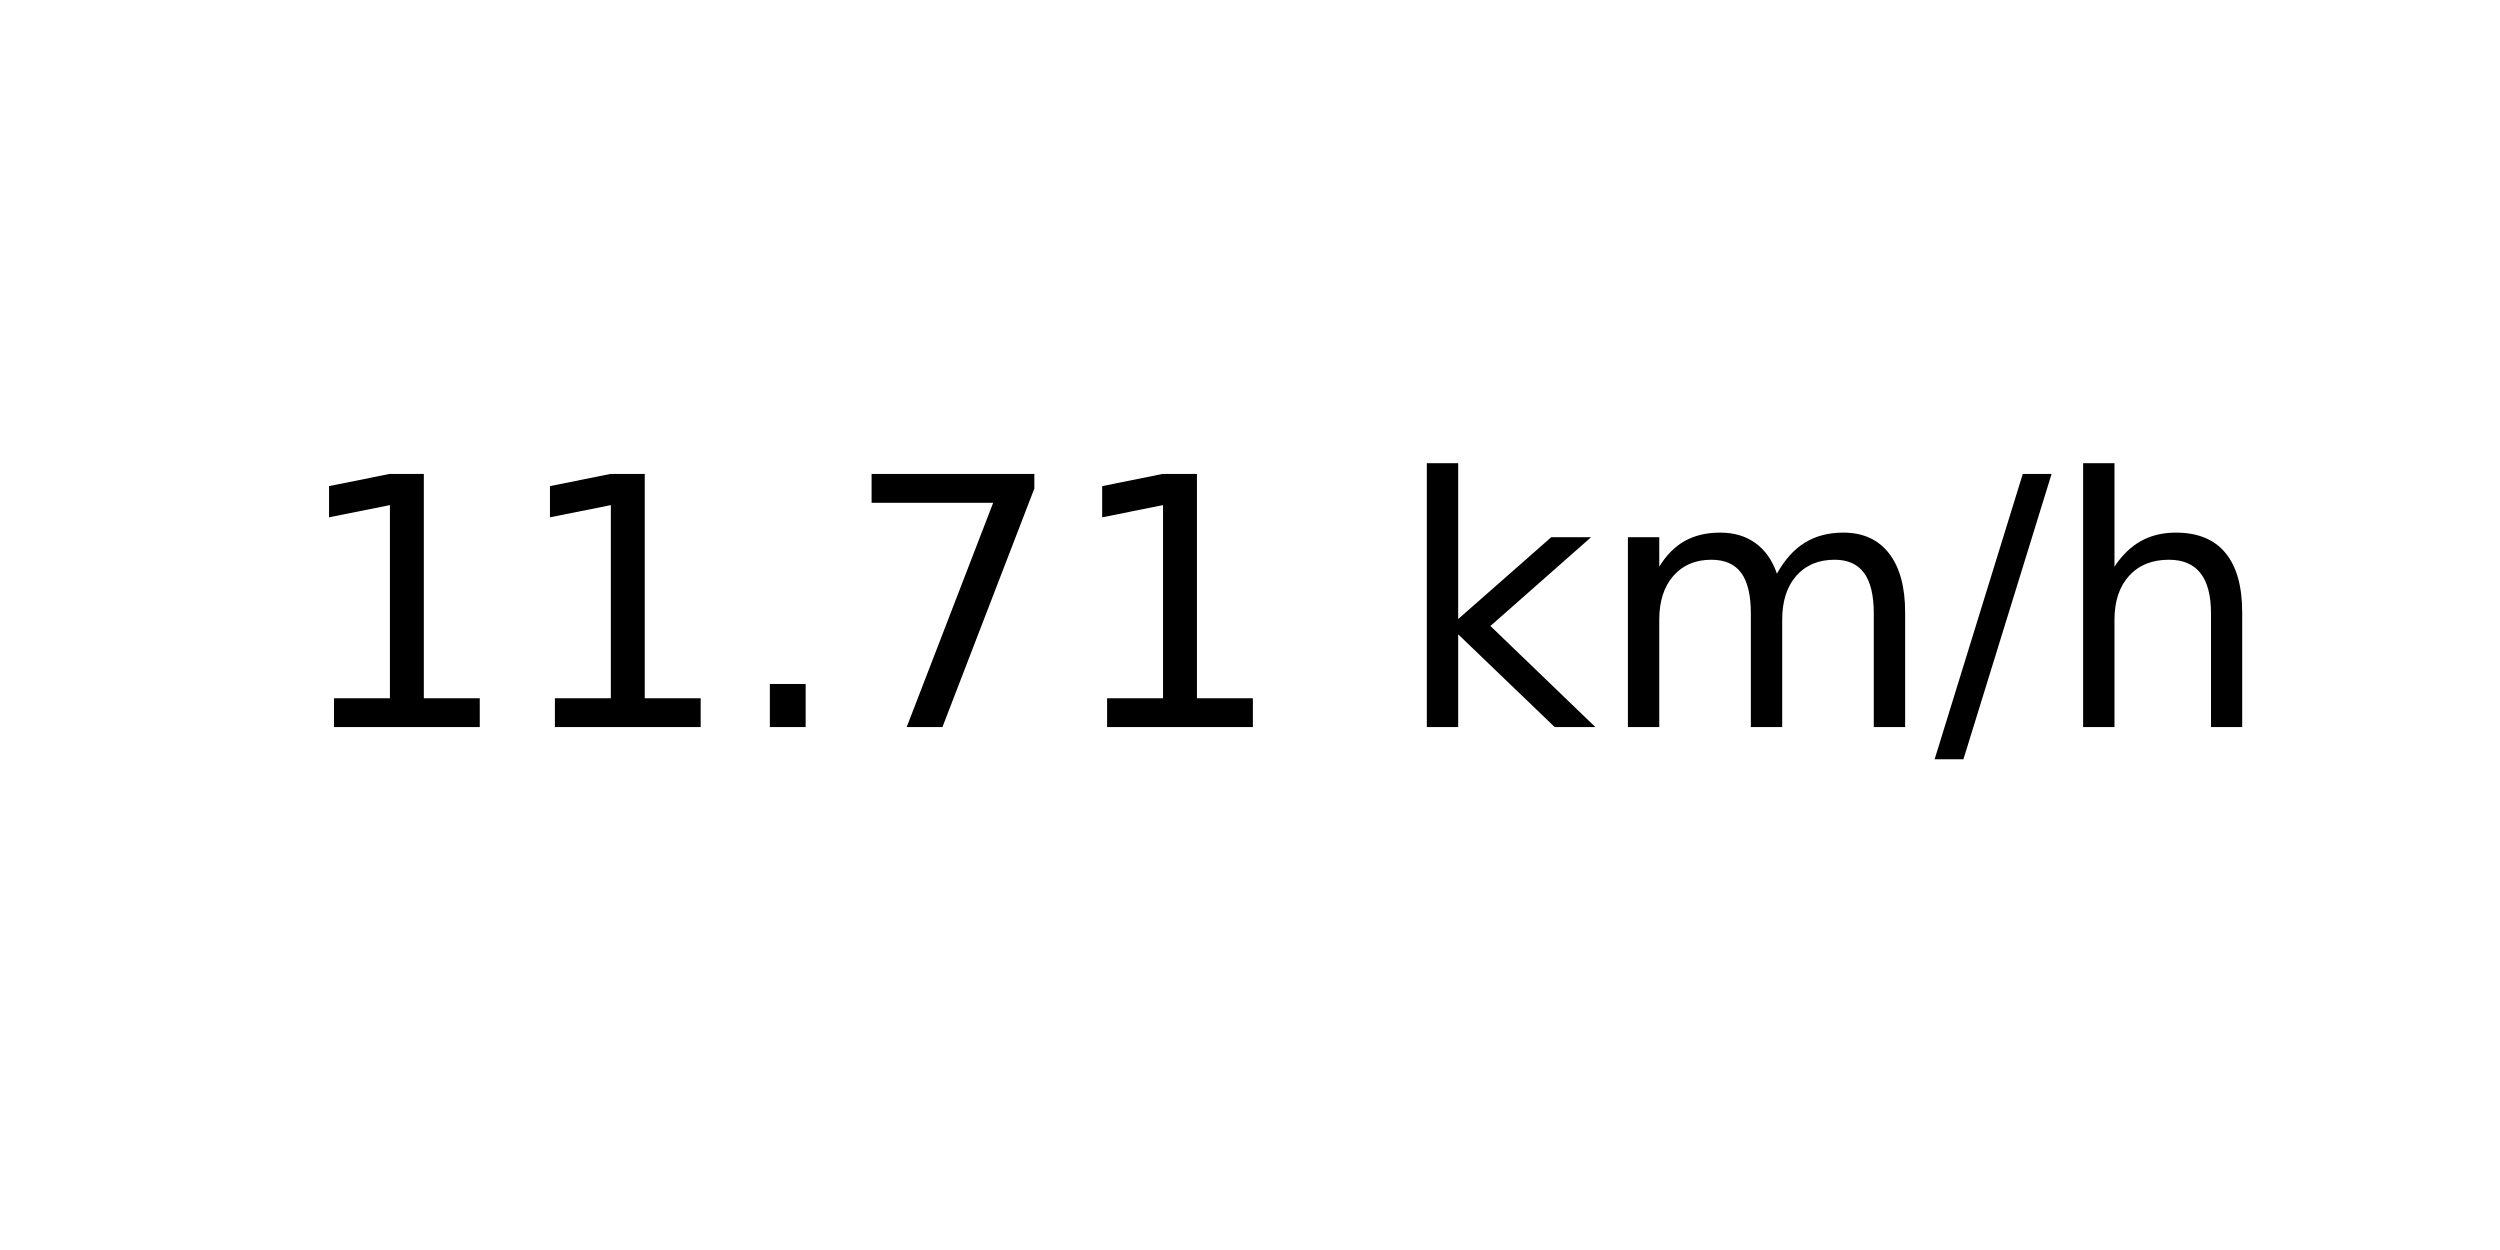
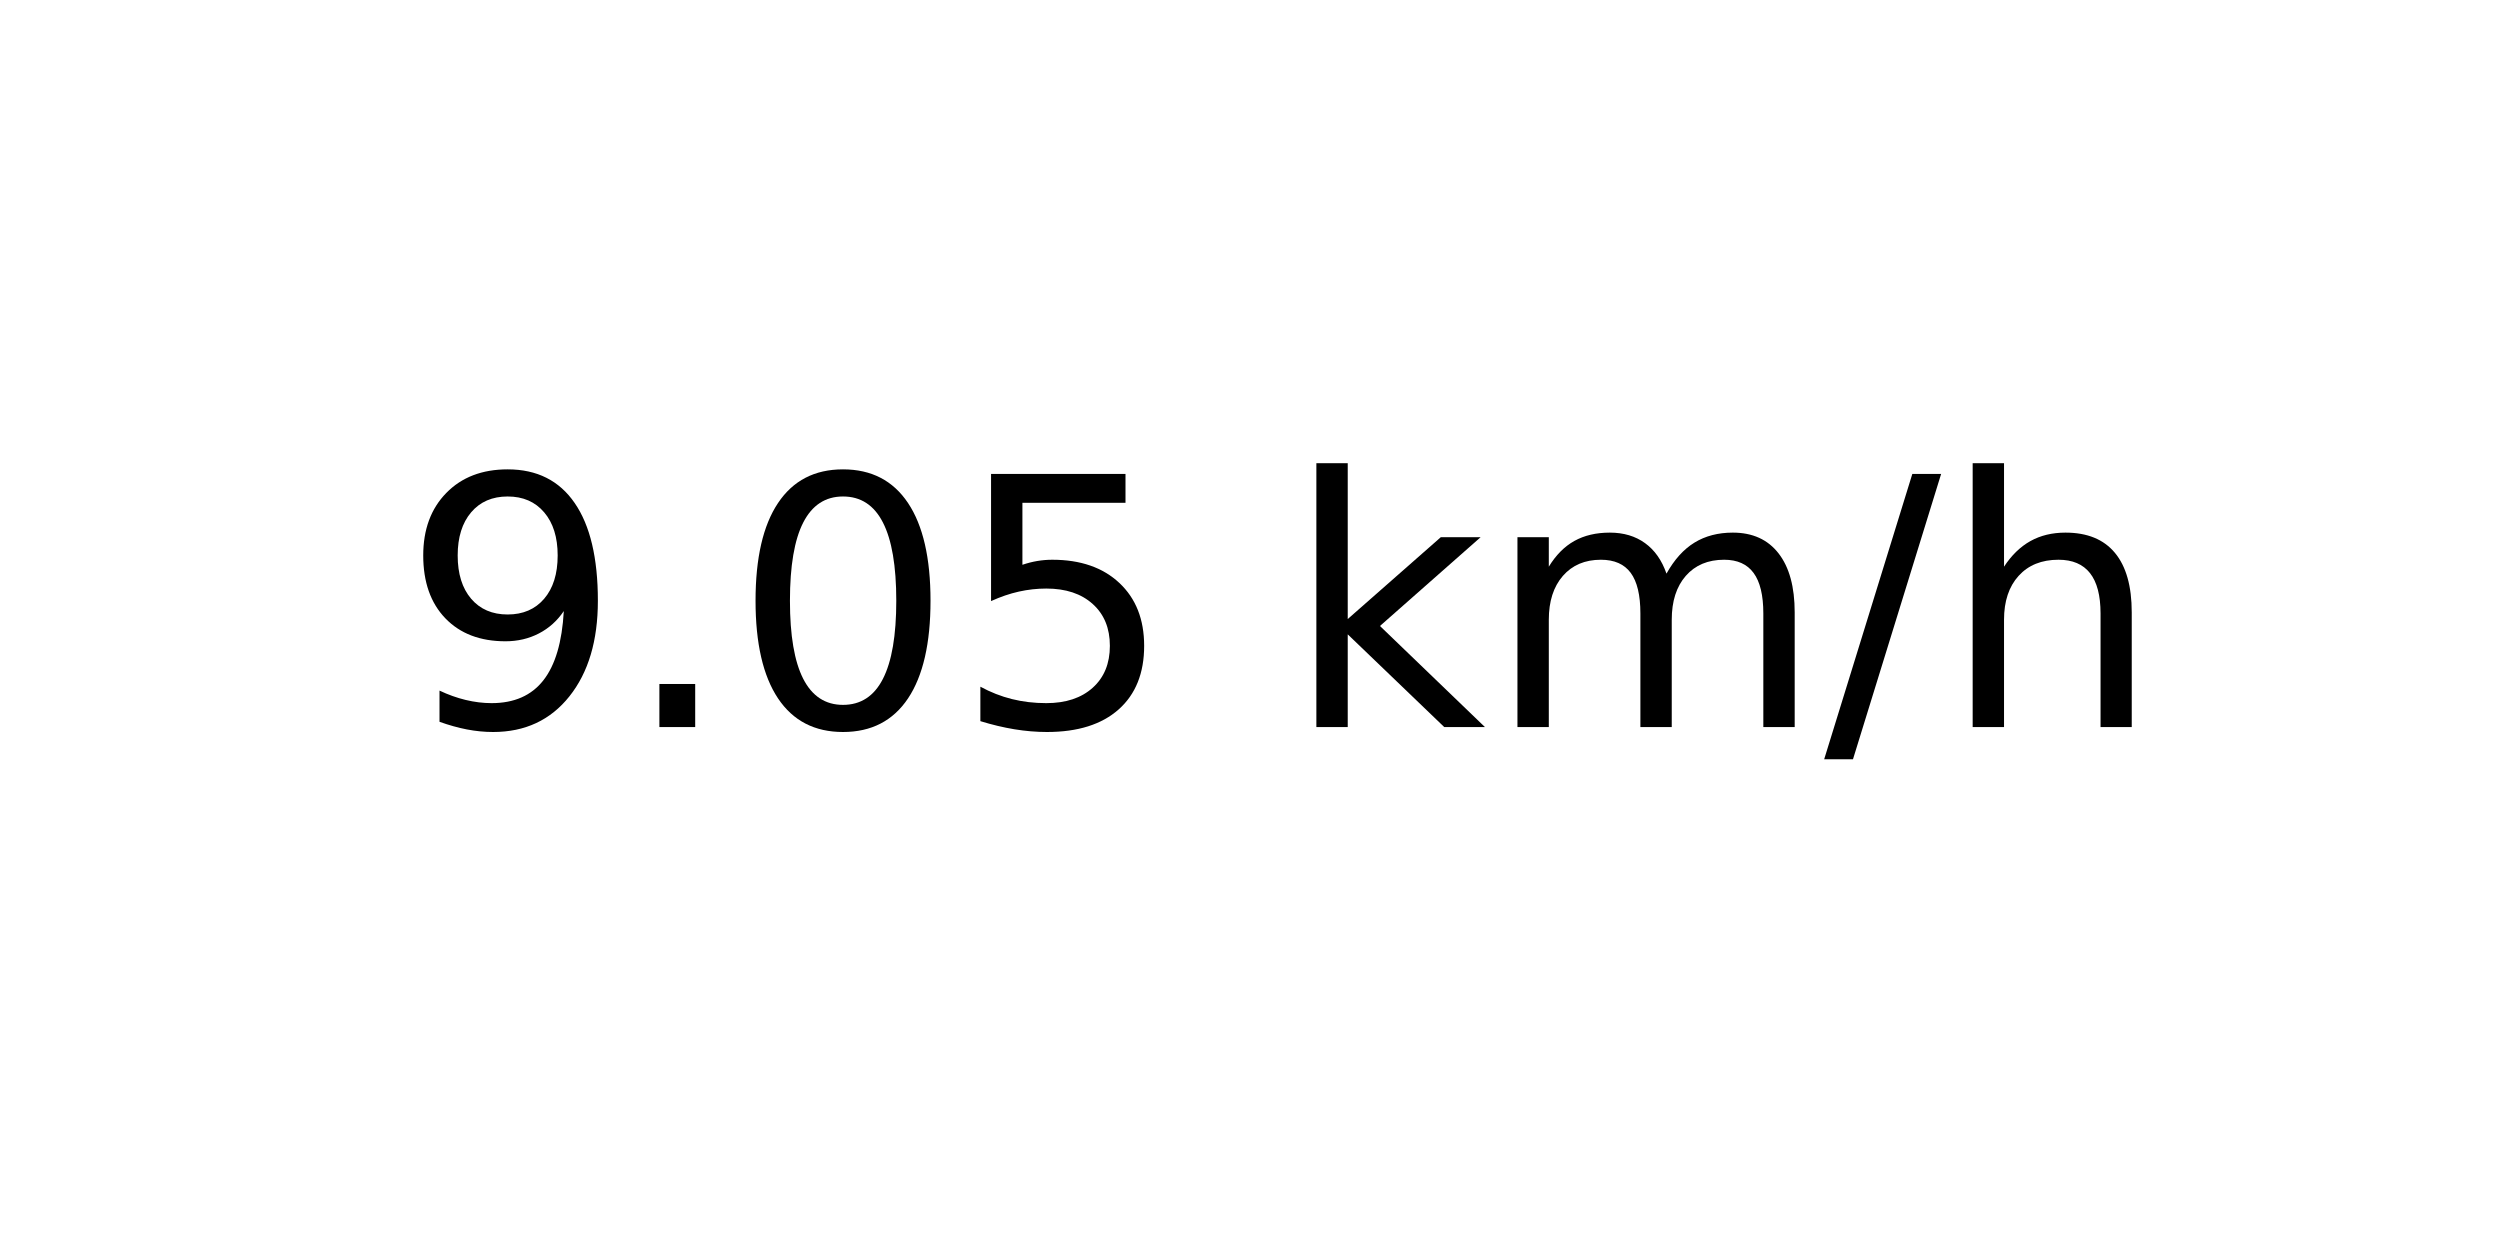
<svg xmlns="http://www.w3.org/2000/svg" xmlns:xlink="http://www.w3.org/1999/xlink" width="72pt" height="36pt" viewBox="0 0 72 36" version="1.1">
  <defs>
    <style type="text/css">*{stroke-linejoin: round; stroke-linecap: butt}</style>
  </defs>
  <g id="figure_1">
    <g id="axes_1">
      <g id="text_1">
-         <g transform="translate(8.378125 20.93937) scale(0.1 -0.1)">
+         <g transform="translate(11.55937 20.93937) scale(0.1 -0.1)">
          <defs>
-             <path id="DejaVuSans-31" d="M 794 531  L 1825 531  L 1825 4091  L 703 3866  L 703 4441  L 1819 4666  L 2450 4666  L 2450 531  L 3481 531  L 3481 0  L 794 0  L 794 531  z " transform="scale(0.015625)" />
+             <path id="DejaVuSans-39" d="M 703 97  L 703 672  Q 941 559 1184 500  Q 1428 441 1663 441  Q 2288 441 2617 861  Q 2947 1281 2994 2138  Q 2813 1869 2534 1725  Q 2256 1581 1919 1581  Q 1219 1581 811 2004  Q 403 2428 403 3163  Q 403 3881 828 4315  Q 1253 4750 1959 4750  Q 2769 4750 3195 4129  Q 3622 3509 3622 2328  Q 3622 1225 3098 567  Q 2575 -91 1691 -91  Q 1453 -91 1209 -44  Q 966 3 703 97  z M 1959 2075  Q 2384 2075 2632 2365  Q 2881 2656 2881 3163  Q 2881 3666 2632 3958  Q 2384 4250 1959 4250  Q 1534 4250 1286 3958  Q 1038 3666 1038 3163  Q 1038 2656 1286 2365  Q 1534 2075 1959 2075  z " transform="scale(0.015625)" />
            <path id="DejaVuSans-2e" d="M 684 794  L 1344 794  L 1344 0  L 684 0  L 684 794  z " transform="scale(0.015625)" />
-             <path id="DejaVuSans-37" d="M 525 4666  L 3525 4666  L 3525 4397  L 1831 0  L 1172 0  L 2766 4134  L 525 4134  L 525 4666  z " transform="scale(0.015625)" />
+             <path id="DejaVuSans-30" d="M 2034 4250  Q 1547 4250 1301 3770  Q 1056 3291 1056 2328  Q 1056 1369 1301 889  Q 1547 409 2034 409  Q 2525 409 2770 889  Q 3016 1369 3016 2328  Q 3016 3291 2770 3770  Q 2525 4250 2034 4250  z M 2034 4750  Q 2819 4750 3233 4129  Q 3647 3509 3647 2328  Q 3647 1150 3233 529  Q 2819 -91 2034 -91  Q 1250 -91 836 529  Q 422 1150 422 2328  Q 422 3509 836 4129  Q 1250 4750 2034 4750  z " transform="scale(0.015625)" />
+             <path id="DejaVuSans-35" d="M 691 4666  L 3169 4666  L 3169 4134  L 1269 4134  L 1269 2991  Q 1406 3038 1543 3061  Q 1681 3084 1819 3084  Q 2600 3084 3056 2656  Q 3513 2228 3513 1497  Q 3513 744 3044 326  Q 2575 -91 1722 -91  Q 1428 -91 1123 -41  Q 819 9 494 109  L 494 744  Q 775 591 1075 516  Q 1375 441 1709 441  Q 2250 441 2565 725  Q 2881 1009 2881 1497  Q 2881 1984 2565 2268  Q 2250 2553 1709 2553  Q 1456 2553 1204 2497  Q 953 2441 691 2322  L 691 4666  z " transform="scale(0.015625)" />
            <path id="DejaVuSans-20" transform="scale(0.015625)" />
            <path id="DejaVuSans-6b" d="M 581 4863  L 1159 4863  L 1159 1991  L 2875 3500  L 3609 3500  L 1753 1863  L 3688 0  L 2938 0  L 1159 1709  L 1159 0  L 581 0  L 581 4863  z " transform="scale(0.015625)" />
            <path id="DejaVuSans-6d" d="M 3328 2828  Q 3544 3216 3844 3400  Q 4144 3584 4550 3584  Q 5097 3584 5394 3201  Q 5691 2819 5691 2113  L 5691 0  L 5113 0  L 5113 2094  Q 5113 2597 4934 2840  Q 4756 3084 4391 3084  Q 3944 3084 3684 2787  Q 3425 2491 3425 1978  L 3425 0  L 2847 0  L 2847 2094  Q 2847 2600 2669 2842  Q 2491 3084 2119 3084  Q 1678 3084 1418 2786  Q 1159 2488 1159 1978  L 1159 0  L 581 0  L 581 3500  L 1159 3500  L 1159 2956  Q 1356 3278 1631 3431  Q 1906 3584 2284 3584  Q 2666 3584 2933 3390  Q 3200 3197 3328 2828  z " transform="scale(0.015625)" />
            <path id="DejaVuSans-2f" d="M 1625 4666  L 2156 4666  L 531 -594  L 0 -594  L 1625 4666  z " transform="scale(0.015625)" />
            <path id="DejaVuSans-68" d="M 3513 2113  L 3513 0  L 2938 0  L 2938 2094  Q 2938 2591 2744 2837  Q 2550 3084 2163 3084  Q 1697 3084 1428 2787  Q 1159 2491 1159 1978  L 1159 0  L 581 0  L 581 4863  L 1159 4863  L 1159 2956  Q 1366 3272 1645 3428  Q 1925 3584 2291 3584  Q 2894 3584 3203 3211  Q 3513 2838 3513 2113  z " transform="scale(0.015625)" />
          </defs>
-           <use xlink:href="#DejaVuSans-31" />
-           <use xlink:href="#DejaVuSans-31" x="63.623" />
-           <use xlink:href="#DejaVuSans-2e" x="127.246" />
-           <use xlink:href="#DejaVuSans-37" x="159.033" />
-           <use xlink:href="#DejaVuSans-31" x="222.656" />
-           <use xlink:href="#DejaVuSans-20" x="286.279" />
-           <use xlink:href="#DejaVuSans-6b" x="318.066" />
-           <use xlink:href="#DejaVuSans-6d" x="375.977" />
-           <use xlink:href="#DejaVuSans-2f" x="473.389" />
-           <use xlink:href="#DejaVuSans-68" x="507.08" />
+           <use xlink:href="#DejaVuSans-39" />
+           <use xlink:href="#DejaVuSans-2e" x="63.623" />
+           <use xlink:href="#DejaVuSans-30" x="95.41" />
+           <use xlink:href="#DejaVuSans-35" x="159.033" />
+           <use xlink:href="#DejaVuSans-20" x="222.656" />
+           <use xlink:href="#DejaVuSans-6b" x="254.443" />
+           <use xlink:href="#DejaVuSans-6d" x="312.354" />
+           <use xlink:href="#DejaVuSans-2f" x="409.766" />
+           <use xlink:href="#DejaVuSans-68" x="443.457" />
        </g>
      </g>
    </g>
  </g>
</svg>
